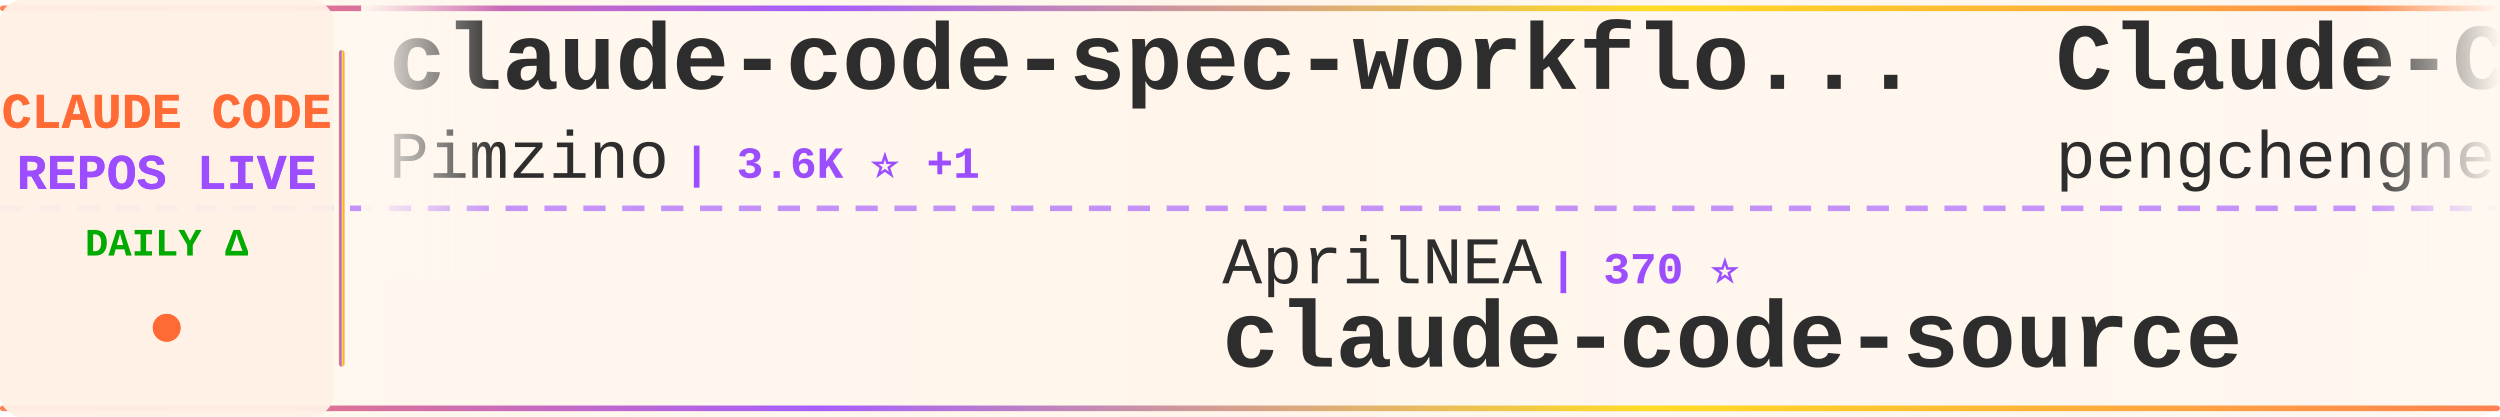
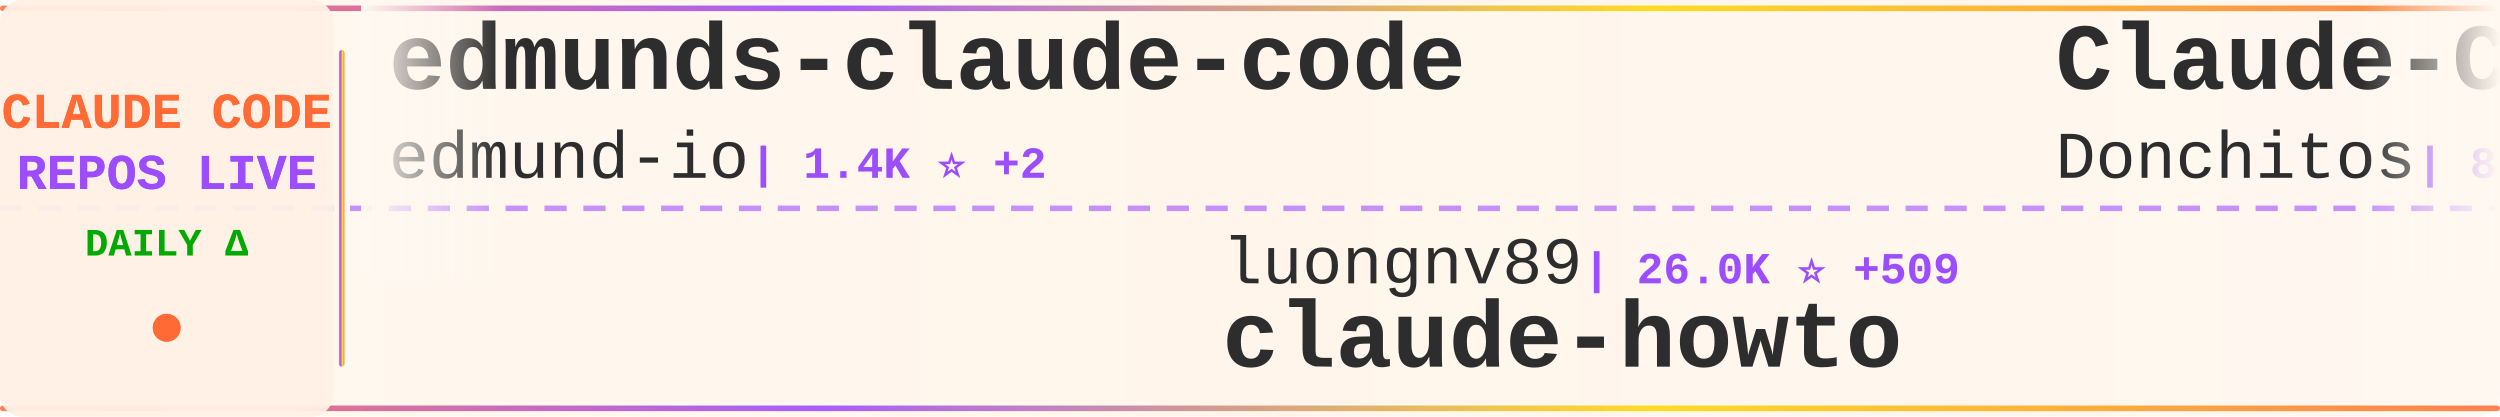
<svg xmlns="http://www.w3.org/2000/svg" width="900" height="150">
  <defs>
    <linearGradient id="tickerBg" x1="0%" y1="0%" x2="100%" y2="0%">
      <stop offset="0%" style="stop-color:#fff8f0;stop-opacity:0.98" />
      <stop offset="50%" style="stop-color:#fff5eb;stop-opacity:1" />
      <stop offset="100%" style="stop-color:#fff8f0;stop-opacity:0.98" />
    </linearGradient>
    <linearGradient id="borderGrad" x1="0%" y1="0%" x2="100%" y2="0%">
      <stop offset="0%" style="stop-color:#FF6B35;stop-opacity:0.85">
        <animate attributeName="stop-opacity" values="0.85;1;0.85" dur="2s" repeatCount="indefinite" />
      </stop>
      <stop offset="33%" style="stop-color:#9C4EFF;stop-opacity:0.9">
        <animate attributeName="stop-opacity" values="0.9;1;0.9" dur="2.2s" repeatCount="indefinite" />
      </stop>
      <stop offset="66%" style="stop-color:#FFD700;stop-opacity:0.85">
        <animate attributeName="stop-opacity" values="0.85;1;0.85" dur="1.8s" repeatCount="indefinite" />
      </stop>
      <stop offset="100%" style="stop-color:#FF6B35;stop-opacity:0.85">
        <animate attributeName="stop-opacity" values="0.85;1;0.85" dur="2s" repeatCount="indefinite" />
      </stop>
    </linearGradient>
    <filter id="textGlow">
      <feGaussianBlur stdDeviation="0.15" result="coloredBlur" />
      <feMerge>
        <feMergeNode in="coloredBlur" />
        <feMergeNode in="SourceGraphic" />
      </feMerge>
    </filter>
    <filter id="metricGlow">
      <feGaussianBlur stdDeviation="0.2" result="coloredBlur" />
      <feMerge>
        <feMergeNode in="coloredBlur" />
        <feMergeNode in="SourceGraphic" />
      </feMerge>
    </filter>
    <linearGradient id="leftFade" x1="0%" y1="0%" x2="100%" y2="0%">
      <stop offset="0%" style="stop-color:#fff8f0;stop-opacity:1" />
      <stop offset="100%" style="stop-color:#fff8f0;stop-opacity:0" />
    </linearGradient>
    <linearGradient id="rightFade" x1="0%" y1="0%" x2="100%" y2="0%">
      <stop offset="0%" style="stop-color:#fff8f0;stop-opacity:0" />
      <stop offset="100%" style="stop-color:#fff8f0;stop-opacity:1" />
    </linearGradient>
  </defs>
  <rect width="900" height="150" fill="url(#tickerBg)" rx="8" />
  <rect x="0" y="2" width="900" height="2" fill="url(#borderGrad)" rx="1" />
  <rect x="0" y="146" width="900" height="2" fill="url(#borderGrad)" rx="1" />
  <line x1="0" y1="75" x2="900" y2="75" stroke="#9C4EFF" stroke-width="2" stroke-dasharray="8 6" opacity="0.6" />
  <rect x="0" y="0" width="120" height="150" fill="#fff0e6" opacity="0.95" rx="8" />
  <text x="60" y="46" font-family="'Courier New', monospace" font-size="18" font-weight="bold" fill="#FF6B35" text-anchor="middle" filter="url(#textGlow)">
    CLAUDE CODE
  </text>
  <text x="60" y="68" font-family="'Courier New', monospace" font-size="18" font-weight="bold" fill="#9C4EFF" text-anchor="middle" filter="url(#textGlow)">
    REPOS LIVE
  </text>
  <text x="60" y="92" font-family="'Courier New', monospace" font-size="14" font-weight="bold" fill="#00aa00" text-anchor="middle">
    DAILY Δ
  </text>
  <circle cx="60" cy="118" r="5" fill="#FF6B35" filter="url(#metricGlow)">
    <animate attributeName="r" values="4;6;4" dur="1.5s" repeatCount="indefinite" />
    <animate attributeName="opacity" values="0.6;1;0.6" dur="1.5s" repeatCount="indefinite" />
  </circle>
  <rect x="122" y="18" width="2" height="114" fill="url(#borderGrad)" rx="1" />
  <clipPath id="tickerClip">
    <rect x="130" y="0" width="770" height="150" />
  </clipPath>
  <g clip-path="url(#tickerClip)">
    <g id="tickerItems">
      <animateTransform attributeName="transform" attributeType="XML" type="translate" from="0 0" to="-3000 0" dur="54s" repeatCount="indefinite" />
      <g transform="translate(0, 0)">
-         <text x="140" y="32" font-family="'Courier New', monospace" font-size="34" font-weight="bold" fill="#2d2d2d">claude-code-spec-workflo...</text>
-         <text x="140" y="64" font-family="'Courier New', monospace" font-size="24" font-weight="normal" fill="#2d2d2d" opacity="1.0">Pimzino</text>
-         <text x="246" y="64" font-family="'Courier New', monospace" font-size="16" font-weight="bold" fill="#9C4EFF"> | 3.6K ⭐ +1</text>
+         <text x="140" y="32" font-family="'Courier New', monospace" font-size="34" font-weight="bold" fill="#2d2d2d">edmunds-claude-code</text>
+         <text x="140" y="64" font-family="'Courier New', monospace" font-size="24" font-weight="normal" fill="#2d2d2d" opacity="1.0">edmund-io</text>
+         <text x="270" y="64" font-family="'Courier New', monospace" font-size="16" font-weight="bold" fill="#9C4EFF"> | 1.4K ⭐ +2</text>
      </g>
      <g transform="translate(300, 0)">
-         <text x="140" y="102" font-family="'Courier New', monospace" font-size="24" font-weight="normal" fill="#2d2d2d" opacity="1.0">AprilNEA</text>
-         <text x="258" y="102" font-family="'Courier New', monospace" font-size="16" font-weight="bold" fill="#9C4EFF"> | 370 ⭐</text>
-         <text x="140" y="132" font-family="'Courier New', monospace" font-size="34" font-weight="bold" fill="#2d2d2d">claude-code-source</text>
+         <text x="140" y="102" font-family="'Courier New', monospace" font-size="24" font-weight="normal" fill="#2d2d2d" opacity="1.0">luongnv89</text>
+         <text x="270" y="102" font-family="'Courier New', monospace" font-size="16" font-weight="bold" fill="#9C4EFF"> | 26.0K ⭐ +509</text>
+         <text x="140" y="132" font-family="'Courier New', monospace" font-size="34" font-weight="bold" fill="#2d2d2d">claude-howto</text>
      </g>
      <g transform="translate(600, 0)">
-         <text x="140" y="32" font-family="'Courier New', monospace" font-size="34" font-weight="bold" fill="#2d2d2d">Claude-Code</text>
-         <text x="140" y="64" font-family="'Courier New', monospace" font-size="24" font-weight="normal" fill="#2d2d2d" opacity="1.0">pengchengneo</text>
-         <text x="306" y="64" font-family="'Courier New', monospace" font-size="16" font-weight="bold" fill="#9C4EFF"> | 1.2K ⭐ +16</text>
+         <text x="140" y="32" font-family="'Courier New', monospace" font-size="34" font-weight="bold" fill="#2d2d2d">Claude-Code-Game-Studios</text>
+         <text x="140" y="64" font-family="'Courier New', monospace" font-size="24" font-weight="normal" fill="#2d2d2d" opacity="1.0">Donchitos</text>
+         <text x="270" y="64" font-family="'Courier New', monospace" font-size="16" font-weight="bold" fill="#9C4EFF"> | 8.9K ⭐ +185</text>
      </g>
      <g transform="translate(900, 0)">
-         <text x="140" y="102" font-family="'Courier New', monospace" font-size="24" font-weight="normal" fill="#2d2d2d" opacity="1.0">disler</text>
-         <text x="234" y="102" font-family="'Courier New', monospace" font-size="16" font-weight="bold" fill="#9C4EFF"> | 3.5K ⭐</text>
-         <text x="140" y="132" font-family="'Courier New', monospace" font-size="34" font-weight="bold" fill="#2d2d2d">claude-code-hooks-master...</text>
+         <text x="140" y="102" font-family="'Courier New', monospace" font-size="24" font-weight="normal" fill="#2d2d2d" opacity="1.0">Piebald-AI</text>
+         <text x="282" y="102" font-family="'Courier New', monospace" font-size="16" font-weight="bold" fill="#9C4EFF"> | 8.7K ⭐ +48</text>
+         <text x="140" y="132" font-family="'Courier New', monospace" font-size="34" font-weight="bold" fill="#2d2d2d">claude-code-system-promp...</text>
      </g>
      <g transform="translate(1200, 0)">
-         <text x="140" y="32" font-family="'Courier New', monospace" font-size="34" font-weight="bold" fill="#2d2d2d">claude-skills</text>
-         <text x="140" y="64" font-family="'Courier New', monospace" font-size="24" font-weight="normal" fill="#2d2d2d" opacity="1.0">alirezarezvani</text>
-         <text x="330" y="64" font-family="'Courier New', monospace" font-size="16" font-weight="bold" fill="#9C4EFF"> | 10.8K ⭐ +198</text>
+         <text x="140" y="32" font-family="'Courier New', monospace" font-size="34" font-weight="bold" fill="#2d2d2d">collection-claude-code-s...</text>
+         <text x="140" y="64" font-family="'Courier New', monospace" font-size="24" font-weight="normal" fill="#2d2d2d" opacity="1.0">chauncygu</text>
+         <text x="270" y="64" font-family="'Courier New', monospace" font-size="16" font-weight="bold" fill="#9C4EFF"> | 2.1K ⭐ +34</text>
      </g>
      <g transform="translate(1500, 0)">
-         <text x="140" y="102" font-family="'Courier New', monospace" font-size="24" font-weight="normal" fill="#2d2d2d" opacity="1.0">Donchitos</text>
-         <text x="270" y="102" font-family="'Courier New', monospace" font-size="16" font-weight="bold" fill="#9C4EFF"> | 8.8K ⭐ +131</text>
-         <text x="140" y="132" font-family="'Courier New', monospace" font-size="34" font-weight="bold" fill="#2d2d2d">Claude-Code-Game-Studios</text>
+         <text x="140" y="102" font-family="'Courier New', monospace" font-size="24" font-weight="normal" fill="#2d2d2d" opacity="1.0">Cranot</text>
+         <text x="234" y="102" font-family="'Courier New', monospace" font-size="16" font-weight="bold" fill="#9C4EFF"> | 2.6K ⭐ +3</text>
+         <text x="140" y="132" font-family="'Courier New', monospace" font-size="34" font-weight="bold" fill="#2d2d2d">claude-code-guide</text>
      </g>
      <g transform="translate(1800, 0)">
-         <text x="140" y="32" font-family="'Courier New', monospace" font-size="34" font-weight="bold" fill="#2d2d2d">claude-code-webui</text>
-         <text x="140" y="64" font-family="'Courier New', monospace" font-size="24" font-weight="normal" fill="#2d2d2d" opacity="1.0">sugyan</text>
-         <text x="234" y="64" font-family="'Courier New', monospace" font-size="16" font-weight="bold" fill="#9C4EFF"> | 1.0K ⭐ +1</text>
+         <text x="140" y="32" font-family="'Courier New', monospace" font-size="34" font-weight="bold" fill="#2d2d2d">Claude-code</text>
+         <text x="140" y="64" font-family="'Courier New', monospace" font-size="24" font-weight="normal" fill="#2d2d2d" opacity="1.0">zstmfhy</text>
+         <text x="246" y="64" font-family="'Courier New', monospace" font-size="16" font-weight="bold" fill="#9C4EFF"> | 191 ⭐</text>
      </g>
      <g transform="translate(2100, 0)">
-         <text x="140" y="102" font-family="'Courier New', monospace" font-size="24" font-weight="normal" fill="#2d2d2d" opacity="1.0">garrytan</text>
-         <text x="258" y="102" font-family="'Courier New', monospace" font-size="16" font-weight="bold" fill="#9C4EFF"> | 71.2K ⭐ +928</text>
-         <text x="140" y="132" font-family="'Courier New', monospace" font-size="34" font-weight="bold" fill="#2d2d2d">gstack</text>
+         <text x="140" y="102" font-family="'Courier New', monospace" font-size="24" font-weight="normal" fill="#2d2d2d" opacity="1.0">Alishahryar1</text>
+         <text x="306" y="102" font-family="'Courier New', monospace" font-size="16" font-weight="bold" fill="#9C4EFF"> | 1.9K ⭐ +17</text>
+         <text x="140" y="132" font-family="'Courier New', monospace" font-size="34" font-weight="bold" fill="#2d2d2d">free-claude-code</text>
      </g>
      <g transform="translate(2400, 0)">
-         <text x="140" y="32" font-family="'Courier New', monospace" font-size="34" font-weight="bold" fill="#2d2d2d">claude-code-analysis</text>
-         <text x="140" y="64" font-family="'Courier New', monospace" font-size="24" font-weight="normal" fill="#2d2d2d" opacity="1.0">liuup</text>
-         <text x="222" y="64" font-family="'Courier New', monospace" font-size="16" font-weight="bold" fill="#9C4EFF"> | 1.5K ⭐ +76</text>
+         <text x="140" y="32" font-family="'Courier New', monospace" font-size="34" font-weight="bold" fill="#2d2d2d">Auto-claude-code-researc...</text>
+         <text x="140" y="64" font-family="'Courier New', monospace" font-size="24" font-weight="normal" fill="#2d2d2d" opacity="1.0">wanshuiyin</text>
+         <text x="282" y="64" font-family="'Courier New', monospace" font-size="16" font-weight="bold" fill="#9C4EFF"> | 6.5K ⭐ +208</text>
      </g>
      <g transform="translate(2700, 0)">
-         <text x="140" y="102" font-family="'Courier New', monospace" font-size="24" font-weight="normal" fill="#2d2d2d" opacity="1.0">feiskyer</text>
-         <text x="258" y="102" font-family="'Courier New', monospace" font-size="16" font-weight="bold" fill="#9C4EFF"> | 1.4K ⭐ +1</text>
-         <text x="140" y="132" font-family="'Courier New', monospace" font-size="34" font-weight="bold" fill="#2d2d2d">claude-code-settings</text>
+         <text x="140" y="102" font-family="'Courier New', monospace" font-size="24" font-weight="normal" fill="#2d2d2d" opacity="1.0">VoltAgent</text>
+         <text x="270" y="102" font-family="'Courier New', monospace" font-size="16" font-weight="bold" fill="#9C4EFF"> | 17.2K ⭐ +111</text>
+         <text x="140" y="132" font-family="'Courier New', monospace" font-size="34" font-weight="bold" fill="#2d2d2d">awesome-claude-code-suba...</text>
      </g>
      <g transform="translate(3000, 0)">
-         <text x="140" y="32" font-family="'Courier New', monospace" font-size="34" font-weight="bold" fill="#2d2d2d">claude-code-spec-workflo...</text>
-         <text x="140" y="64" font-family="'Courier New', monospace" font-size="24" font-weight="normal" fill="#2d2d2d" opacity="1.0">Pimzino</text>
-         <text x="246" y="64" font-family="'Courier New', monospace" font-size="16" font-weight="bold" fill="#9C4EFF"> | 3.6K ⭐ +1</text>
+         <text x="140" y="32" font-family="'Courier New', monospace" font-size="34" font-weight="bold" fill="#2d2d2d">edmunds-claude-code</text>
+         <text x="140" y="64" font-family="'Courier New', monospace" font-size="24" font-weight="normal" fill="#2d2d2d" opacity="1.0">edmund-io</text>
+         <text x="270" y="64" font-family="'Courier New', monospace" font-size="16" font-weight="bold" fill="#9C4EFF"> | 1.4K ⭐ +2</text>
      </g>
      <g transform="translate(3300, 0)">
-         <text x="140" y="102" font-family="'Courier New', monospace" font-size="24" font-weight="normal" fill="#2d2d2d" opacity="1.0">AprilNEA</text>
-         <text x="258" y="102" font-family="'Courier New', monospace" font-size="16" font-weight="bold" fill="#9C4EFF"> | 370 ⭐</text>
-         <text x="140" y="132" font-family="'Courier New', monospace" font-size="34" font-weight="bold" fill="#2d2d2d">claude-code-source</text>
+         <text x="140" y="102" font-family="'Courier New', monospace" font-size="24" font-weight="normal" fill="#2d2d2d" opacity="1.0">luongnv89</text>
+         <text x="270" y="102" font-family="'Courier New', monospace" font-size="16" font-weight="bold" fill="#9C4EFF"> | 26.0K ⭐ +509</text>
+         <text x="140" y="132" font-family="'Courier New', monospace" font-size="34" font-weight="bold" fill="#2d2d2d">claude-howto</text>
      </g>
      <g transform="translate(3600, 0)">
-         <text x="140" y="32" font-family="'Courier New', monospace" font-size="34" font-weight="bold" fill="#2d2d2d">Claude-Code</text>
-         <text x="140" y="64" font-family="'Courier New', monospace" font-size="24" font-weight="normal" fill="#2d2d2d" opacity="1.0">pengchengneo</text>
-         <text x="306" y="64" font-family="'Courier New', monospace" font-size="16" font-weight="bold" fill="#9C4EFF"> | 1.2K ⭐ +16</text>
+         <text x="140" y="32" font-family="'Courier New', monospace" font-size="34" font-weight="bold" fill="#2d2d2d">Claude-Code-Game-Studios</text>
+         <text x="140" y="64" font-family="'Courier New', monospace" font-size="24" font-weight="normal" fill="#2d2d2d" opacity="1.0">Donchitos</text>
+         <text x="270" y="64" font-family="'Courier New', monospace" font-size="16" font-weight="bold" fill="#9C4EFF"> | 8.9K ⭐ +185</text>
      </g>
      <g transform="translate(3900, 0)">
-         <text x="140" y="102" font-family="'Courier New', monospace" font-size="24" font-weight="normal" fill="#2d2d2d" opacity="1.0">disler</text>
-         <text x="234" y="102" font-family="'Courier New', monospace" font-size="16" font-weight="bold" fill="#9C4EFF"> | 3.5K ⭐</text>
-         <text x="140" y="132" font-family="'Courier New', monospace" font-size="34" font-weight="bold" fill="#2d2d2d">claude-code-hooks-master...</text>
+         <text x="140" y="102" font-family="'Courier New', monospace" font-size="24" font-weight="normal" fill="#2d2d2d" opacity="1.0">Piebald-AI</text>
+         <text x="282" y="102" font-family="'Courier New', monospace" font-size="16" font-weight="bold" fill="#9C4EFF"> | 8.7K ⭐ +48</text>
+         <text x="140" y="132" font-family="'Courier New', monospace" font-size="34" font-weight="bold" fill="#2d2d2d">claude-code-system-promp...</text>
      </g>
    </g>
  </g>
  <rect x="130" y="0" width="50" height="100" fill="url(#leftFade)" />
  <rect x="850" y="0" width="50" height="100" fill="url(#rightFade)" />
</svg>
